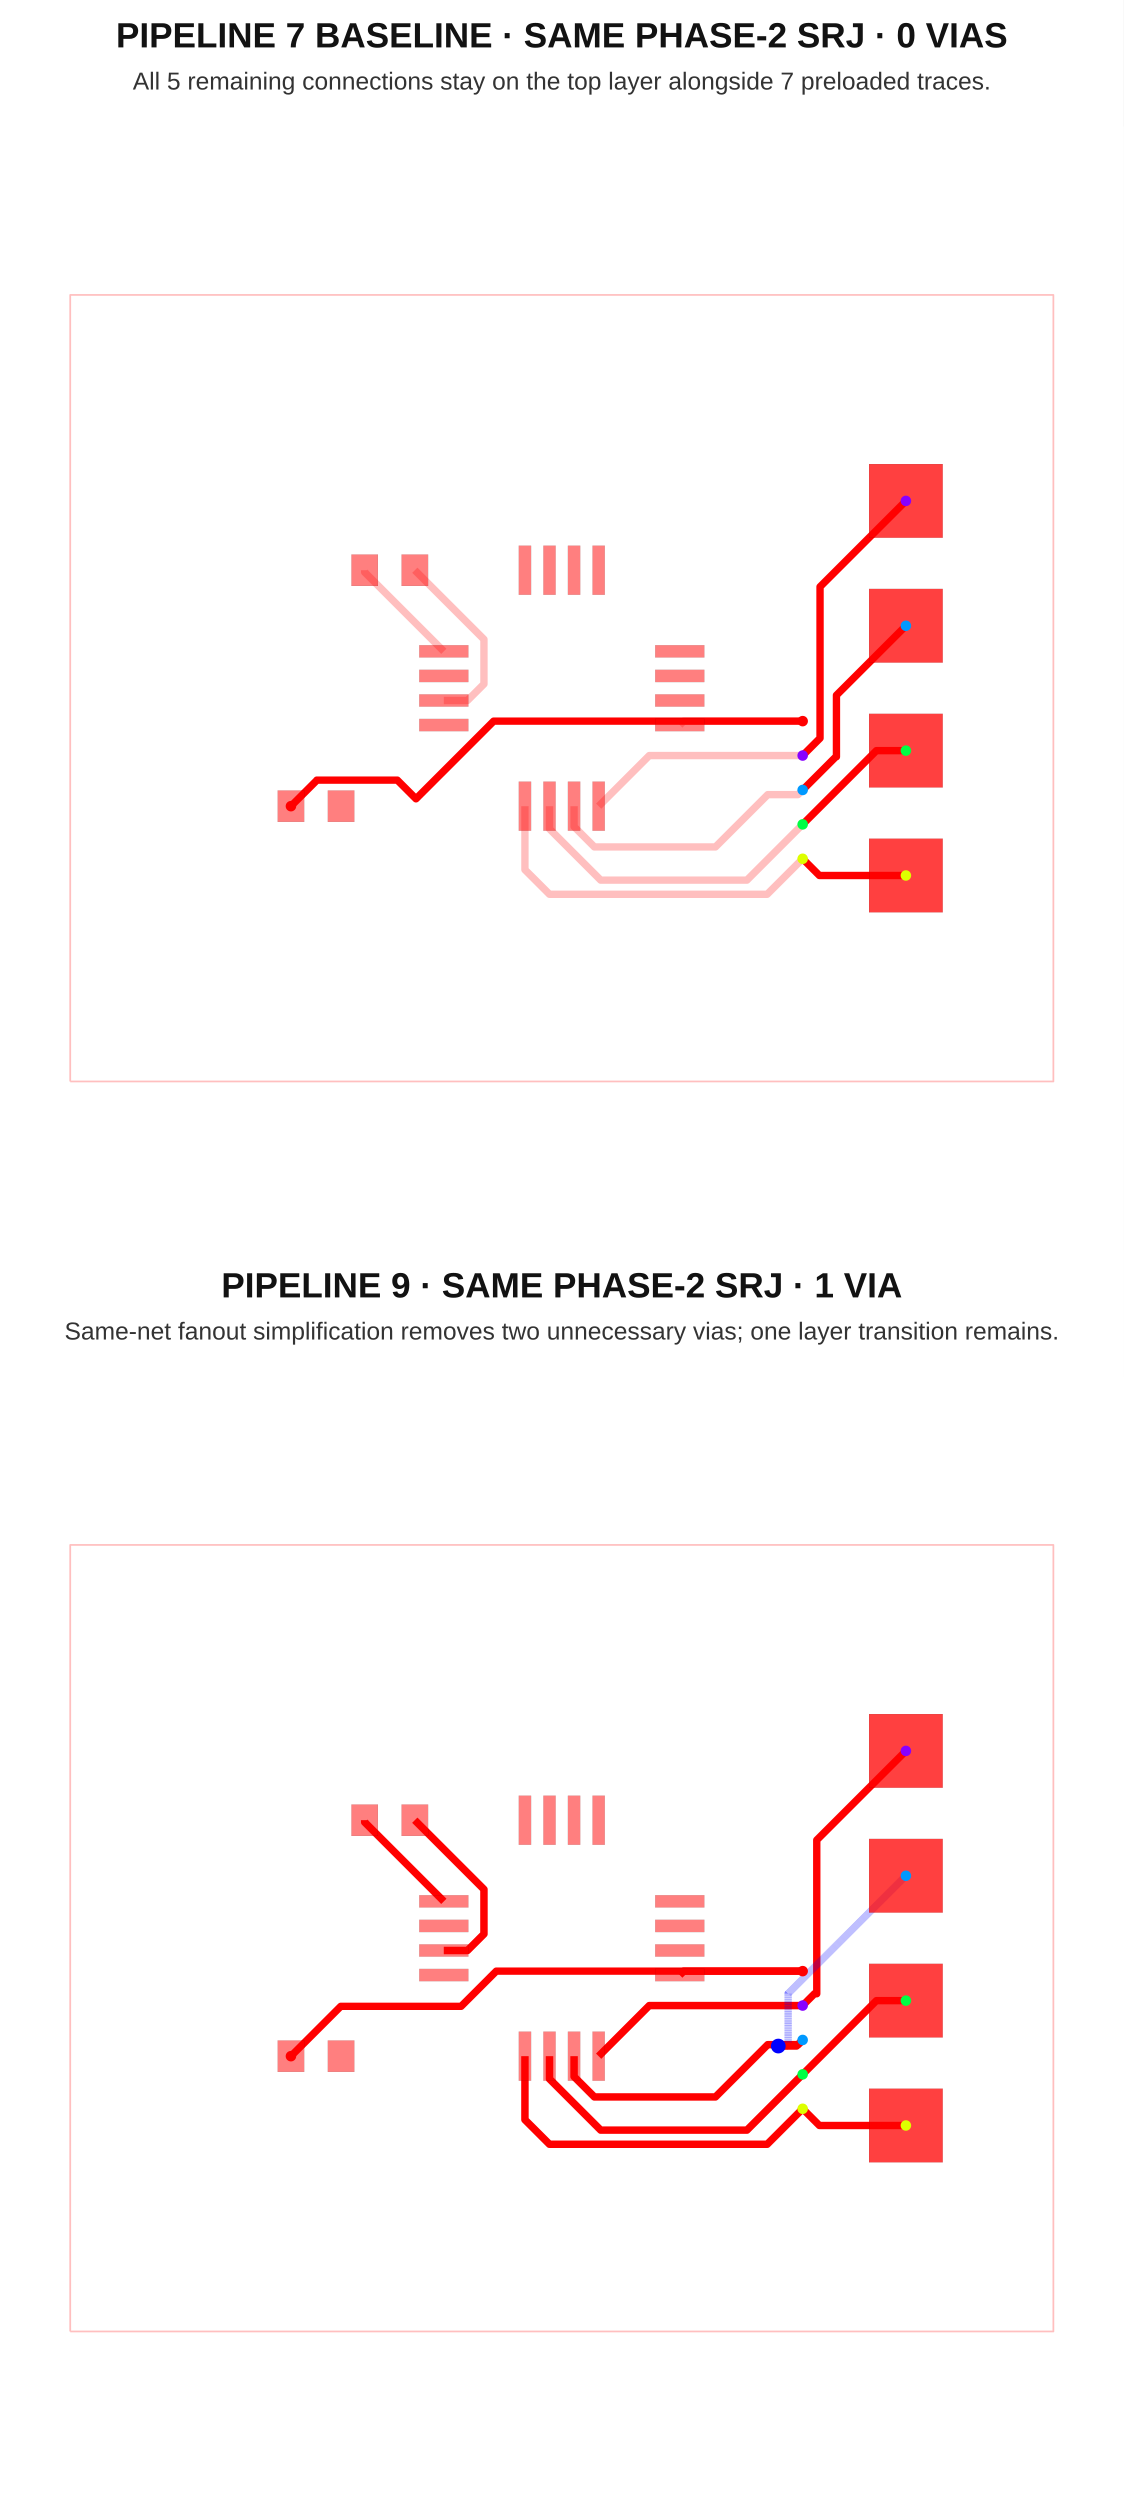
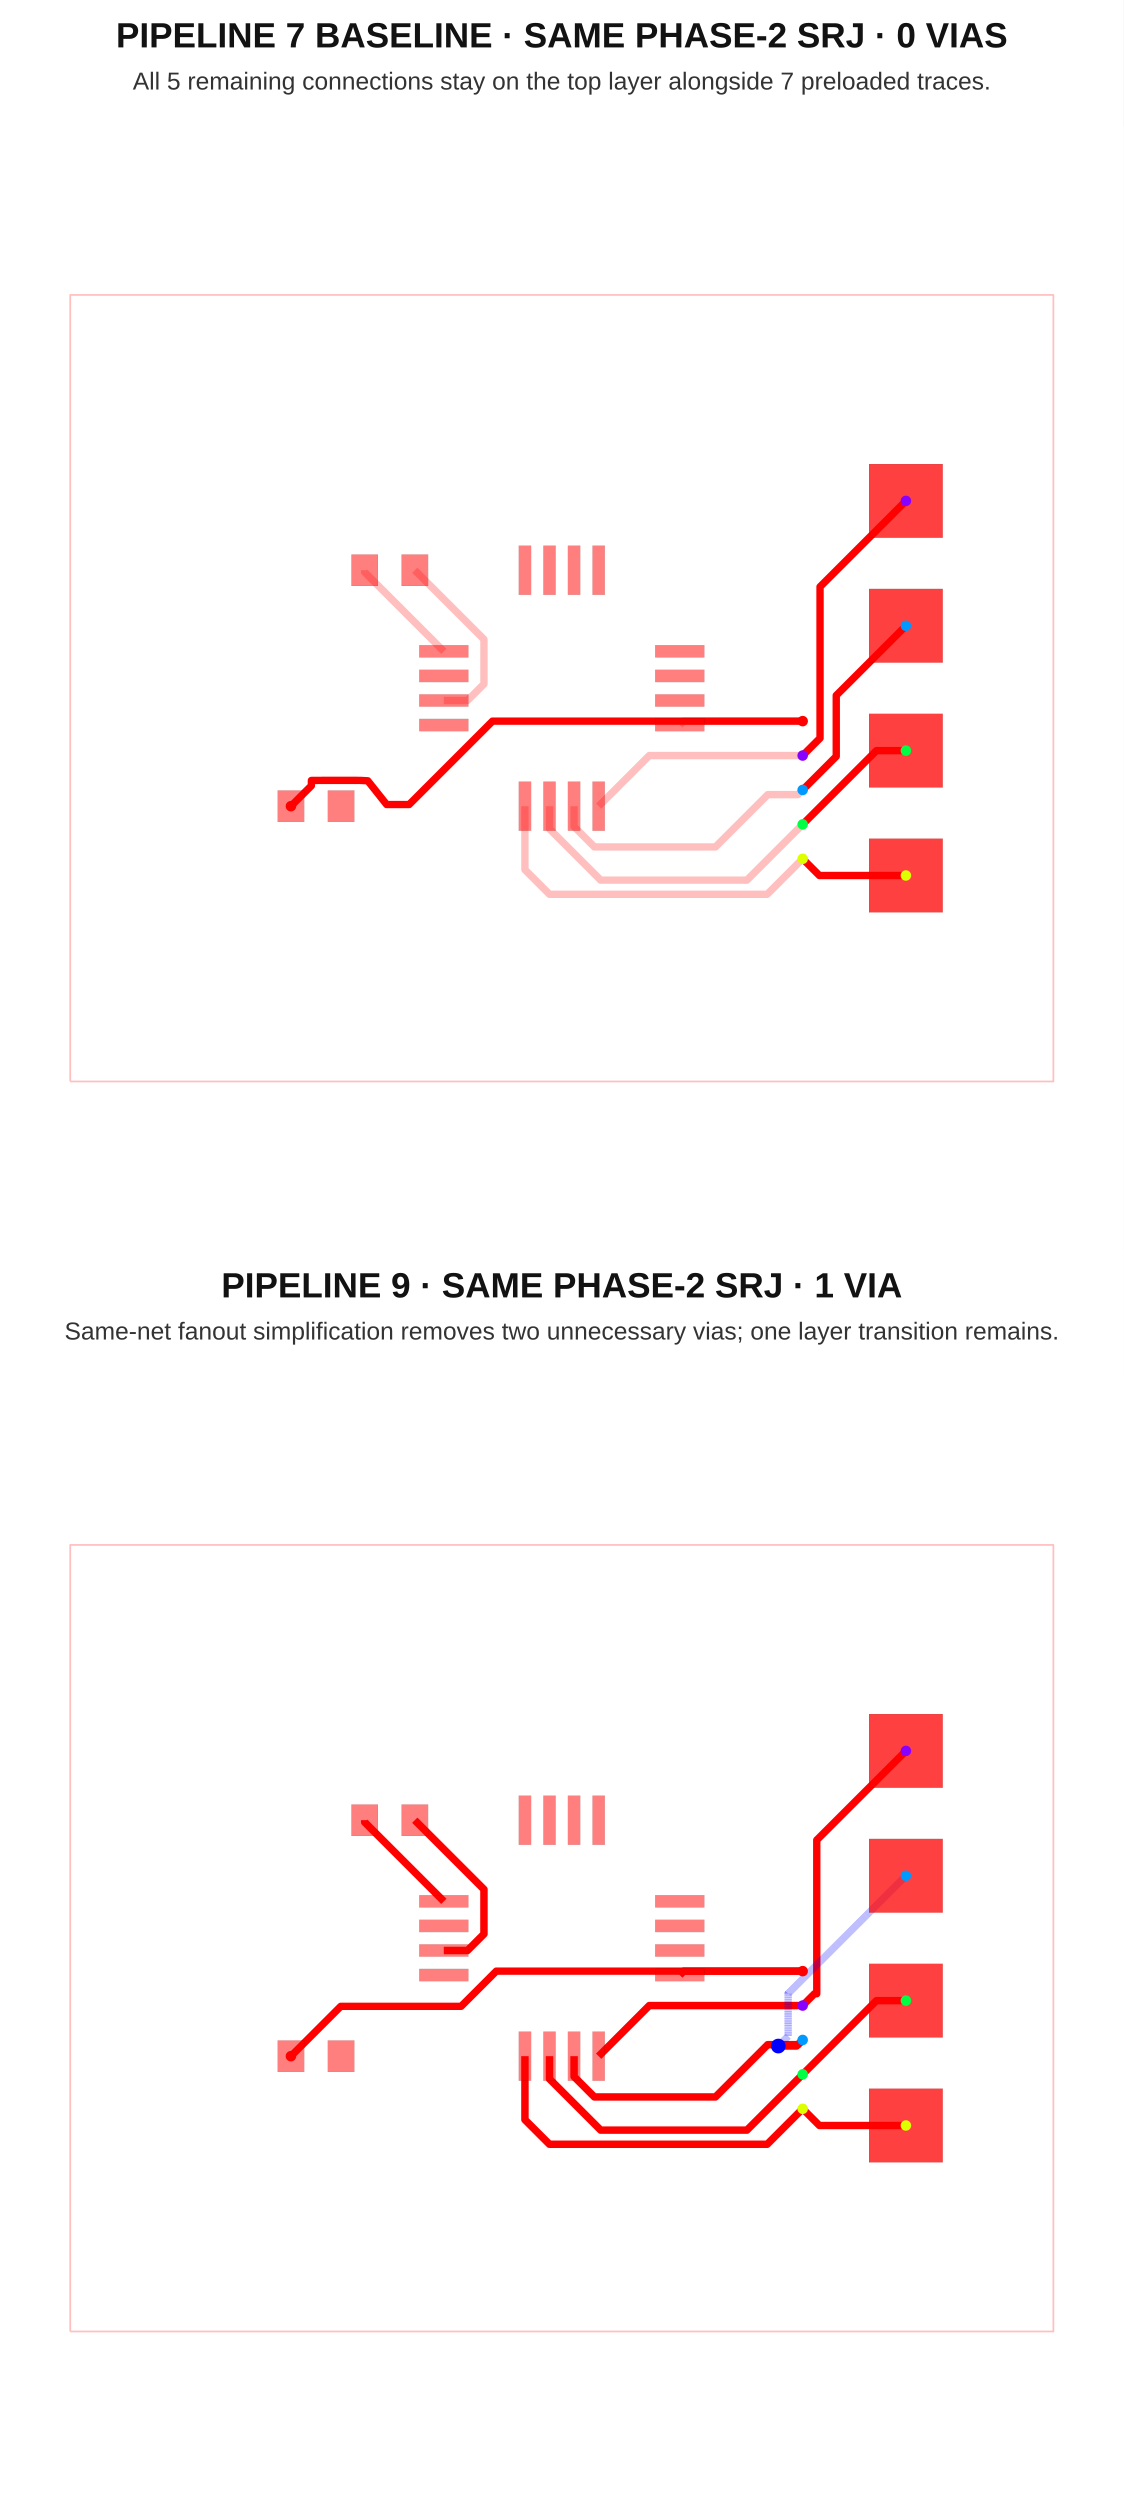
<svg xmlns="http://www.w3.org/2000/svg" width="640" height="1424" viewBox="0 0 640 1424">
  <g transform="translate(0, 0) scale(1, 1) translate(0, 0)">
    <rect width="100%" height="100%" fill="white" />
    <text x="320" y="27" font-family="Arial, sans-serif" font-size="20" font-weight="700" text-anchor="middle" fill="#121212">PIPELINE 7 BASELINE · SAME PHASE-2 SRJ · 0 VIAS</text>
    <text x="320" y="51" font-family="Arial, sans-serif" font-size="14" text-anchor="middle" fill="#333">All 5 remaining connections stay on the top layer alongside 7 preloaded traces.</text>
    <g transform="translate(0 72)">
      <rect width="100%" height="100%" fill="white" />
      <g>
        <polyline data-points="-10,-8 10,-8 10,8 -10,8 -10,-8" data-type="line" data-label="" points="40,544 600,544 600,96 40,96 40,544" fill="none" stroke="rgba(255,0,0,0.25)" stroke-linejoin="round" stroke-width="1px" />
      </g>
      <g>
        <polyline data-points="4.899900000000001,-0.6699999999999999 2.48,-0.6699999999999999 2.4,-0.75" data-type="line" data-label="" points="457.197,338.76 389.44,338.76 387.2,341" fill="none" stroke="rgba(255,0,0,0.25)" stroke-linejoin="round" stroke-width="4.2" />
      </g>
      <g>
        <polyline data-points="0.75,-2.4 1.7799999999999998,-1.37 4.899999999999999,-1.37" data-type="line" data-label="" points="341,387.2 369.84,358.36 457.2,358.36" fill="none" stroke="rgba(255,0,0,0.25)" stroke-linejoin="round" stroke-width="4.2" />
      </g>
      <g>
        <polyline data-points="0.25,-2.4 0.25,-2.81650868008 0.6625258755397136,-3.2290345556197138 3.125910160715991,-3.2290345556197138 4.189941349010209,-2.1650033673254954 4.804996632674503,-2.1650033673254954 4.899999999999999,-2.07" data-type="line" data-label="" points="327,387.2 327,398.862 338.551,410.413 407.525,410.413 437.318,380.62 454.54,380.62 457.2,377.96" fill="none" stroke="rgba(255,0,0,0.25)" stroke-linejoin="round" stroke-width="4.2" />
      </g>
      <g>
        <polyline data-points="-0.25,-2.4 -0.25,-2.8634378580294753 0.7907900038535713,-3.9042278618830464 3.765772138116952,-3.9042278618830464 4.899999999999999,-2.77" data-type="line" data-label="" points="313,387.2 313,400.176 342.142,429.318 425.442,429.318 457.2,397.56" fill="none" stroke="rgba(255,0,0,0.25)" stroke-linejoin="round" stroke-width="4.2" />
      </g>
      <g>
        <polyline data-points="4.899900000000001,-3.4699999999999998 4.1773664077099015,-4.192533592290099 -0.25031793562257487,-4.192533592290099 -0.75,-3.6928515279126737 -0.75,-2.4" data-type="line" data-label="" points="457.197,417.16 436.966,437.391 312.991,437.391 299,423.4 299,387.2" fill="none" stroke="rgba(255,0,0,0.25)" stroke-linejoin="round" stroke-width="4.2" />
      </g>
      <g>
        <polyline data-points="-2.4,-0.25 -1.91866422262809,-0.25 -1.5836729014020692,0.08499132122602093 -1.5836729014020692,0.9936729014020689 -2.99,2.4" data-type="line" data-label="" points="252.8,327 266.277,327 275.657,317.62 275.657,292.177 236.28,252.8" fill="none" stroke="rgba(255,0,0,0.25)" stroke-linejoin="round" stroke-width="4.2" />
      </g>
      <g>
        <polyline data-points="-4.01,2.4 -4.01,2.36 -2.4,0.75" data-type="line" data-label="" points="207.72,252.8 207.72,253.92 252.8,299" fill="none" stroke="rgba(255,0,0,0.25)" stroke-linejoin="round" stroke-width="4.2" />
      </g>
      <g>
-         <polyline data-points="7,3.81 5.253269012543403,2.0632690125434032 5.253269012543403,-1.016630987456598 4.899900000000001,-1.37" data-type="line" data-label="" points="516,213.32 467.092,262.228 467.092,348.466 457.197,358.36" fill="none" stroke="red" stroke-linejoin="round" stroke-width="4.2" />
-       </g>
-       <g>
-         <polyline data-points="7,1.27 5.587144150022742,-0.14285584997725786 5.587144150022742,-1.394679986150074 5.575220013849926,-1.394679986150074 4.899900000000001,-2.07" data-type="line" data-label="" points="516,284.44 476.44,324 476.44,359.051 476.106,359.051 457.197,377.96" fill="none" stroke="red" stroke-linejoin="round" stroke-width="4.2" />
+         <polyline data-points="7,3.81 5.253269001921489,2.063269001921489 5.253269001921489,-1.0166309980785113 4.899900000000001,-1.37" data-type="line" data-label="" points="516,213.32 467.092,262.228 467.092,348.466 457.197,358.36" fill="none" stroke="red" stroke-linejoin="round" stroke-width="4.2" />
+       </g>
+       <g>
+         <polyline data-points="7,1.27 5.5830457953793164,-0.14695420462068354 5.5830457953793164,-1.3868542046206835 4.899900000000001,-2.07" data-type="line" data-label="" points="516,284.44 476.325,324.115 476.325,358.832 457.197,377.96" fill="none" stroke="red" stroke-linejoin="round" stroke-width="4.2" />
      </g>
      <g>
        <polyline data-points="7,-1.27 6.399900000000001,-1.27 4.899900000000001,-2.7699999999999996" data-type="line" data-label="" points="516,355.56 499.197,355.56 457.197,397.56" fill="none" stroke="red" stroke-linejoin="round" stroke-width="4.2" />
      </g>
      <g>
        <polyline data-points="7,-3.81 5.2399000000000004,-3.81 4.899900000000001,-3.4699999999999998" data-type="line" data-label="" points="516,426.68 466.717,426.68 457.197,417.16" fill="none" stroke="red" stroke-linejoin="round" stroke-width="4.2" />
      </g>
      <g>
-         <polyline data-points="4.899900000000001,-0.6699999999999999 -1.3858625080034779,-0.6699999999999999 -2.9661598227157566,-2.2502973147122787 -3.3465400336919924,-1.8699171037360427 -4.98345231463416,-1.8699171037360427 -4.98345231463416,-1.8734523146341604 -5.51,-2.4" data-type="line" data-label="" points="457.197,338.76 281.196,338.76 236.948,383.008 226.297,372.358 180.463,372.358 180.463,372.457 165.72,387.2" fill="none" stroke="red" stroke-linejoin="round" stroke-width="4.2" />
+         <polyline data-points="4.899900000000001,-0.6699999999999999 -1.4098891157596705,-0.6699999999999999 -3.1064600369328974,-2.366570921173227 -3.562792208132482,-2.366570921173227 -3.9471194154760534,-1.8833516108358257 -4.099507999487592,-1.8755998975185775 -4.299507999487592,-1.8745998975185776 -4.399507999487593,-1.8745998975185776 -4.778202531521869,-1.8745998975185776 -5.093850170445378,-1.8765998975185776 -5.094342170957786,-1.975 -5.094342170957786,-1.984342170957786 -5.51,-2.4" data-type="line" data-label="" points="457.197,338.76 280.523,338.76 233.019,386.264 220.242,386.264 209.481,372.734 205.214,372.517 199.614,372.489 196.814,372.489 186.21,372.489 177.372,372.545 177.358,375.3 177.358,375.562 165.72,387.2" fill="none" stroke="red" stroke-linejoin="round" stroke-width="4.2" />
      </g>
      <g>
        <rect data-type="rect" data-label="top" data-x="-2.4" data-y="0.75" x="238.8" y="295.5" width="28" height="7" fill="rgba(255,0,0,0.5)" stroke="black" stroke-width="0.036" />
      </g>
      <g>
        <rect data-type="rect" data-label="top" data-x="-2.4" data-y="0.25" x="238.8" y="309.5" width="28" height="7" fill="rgba(255,0,0,0.5)" stroke="black" stroke-width="0.036" />
      </g>
      <g>
        <rect data-type="rect" data-label="top" data-x="-2.4" data-y="-0.25" x="238.8" y="323.5" width="28" height="7" fill="rgba(255,0,0,0.5)" stroke="black" stroke-width="0.036" />
      </g>
      <g>
        <rect data-type="rect" data-label="top" data-x="-2.4" data-y="-0.75" x="238.8" y="337.5" width="28" height="7" fill="rgba(255,0,0,0.5)" stroke="black" stroke-width="0.036" />
      </g>
      <g>
        <rect data-type="rect" data-label="top source_trace_4" data-x="-0.75" data-y="-2.4" x="295.5" y="373.2" width="7" height="28" fill="rgba(255,0,0,0.5)" stroke="black" stroke-width="0.036" />
      </g>
      <g>
        <rect data-type="rect" data-label="top source_trace_5" data-x="-0.25" data-y="-2.4" x="309.5" y="373.2" width="7" height="28" fill="rgba(255,0,0,0.5)" stroke="black" stroke-width="0.036" />
      </g>
      <g>
        <rect data-type="rect" data-label="top source_trace_6" data-x="0.25" data-y="-2.4" x="323.5" y="373.2" width="7" height="28" fill="rgba(255,0,0,0.5)" stroke="black" stroke-width="0.036" />
      </g>
      <g>
        <rect data-type="rect" data-label="top source_trace_7" data-x="0.75" data-y="-2.4" x="337.5" y="373.2" width="7" height="28" fill="rgba(255,0,0,0.5)" stroke="black" stroke-width="0.036" />
      </g>
      <g>
        <rect data-type="rect" data-label="top source_trace_2" data-x="2.4" data-y="-0.75" x="373.2" y="337.5" width="28" height="7" fill="rgba(255,0,0,0.5)" stroke="black" stroke-width="0.036" />
      </g>
      <g>
        <rect data-type="rect" data-label="top" data-x="2.4" data-y="-0.25" x="373.2" y="323.5" width="28" height="7" fill="rgba(255,0,0,0.5)" stroke="black" stroke-width="0.036" />
      </g>
      <g>
        <rect data-type="rect" data-label="top" data-x="2.4" data-y="0.25" x="373.2" y="309.5" width="28" height="7" fill="rgba(255,0,0,0.5)" stroke="black" stroke-width="0.036" />
      </g>
      <g>
        <rect data-type="rect" data-label="top" data-x="2.4" data-y="0.75" x="373.2" y="295.5" width="28" height="7" fill="rgba(255,0,0,0.5)" stroke="black" stroke-width="0.036" />
      </g>
      <g>
        <rect data-type="rect" data-label="top" data-x="0.75" data-y="2.4" x="337.5" y="238.8" width="7" height="28" fill="rgba(255,0,0,0.5)" stroke="black" stroke-width="0.036" />
      </g>
      <g>
        <rect data-type="rect" data-label="top" data-x="0.25" data-y="2.4" x="323.5" y="238.8" width="7" height="28" fill="rgba(255,0,0,0.5)" stroke="black" stroke-width="0.036" />
      </g>
      <g>
        <rect data-type="rect" data-label="top" data-x="-0.25" data-y="2.4" x="309.5" y="238.8" width="7" height="28" fill="rgba(255,0,0,0.5)" stroke="black" stroke-width="0.036" />
      </g>
      <g>
        <rect data-type="rect" data-label="top" data-x="-0.75" data-y="2.4" x="295.5" y="238.8" width="7" height="28" fill="rgba(255,0,0,0.5)" stroke="black" stroke-width="0.036" />
      </g>
      <g>
        <rect data-type="rect" data-label="top" data-x="-4.01" data-y="2.4" x="200.16" y="243.84" width="15.12" height="17.92" fill="rgba(255,0,0,0.5)" stroke="black" stroke-width="0.036" />
      </g>
      <g>
        <rect data-type="rect" data-label="top" data-x="-2.99" data-y="2.4" x="228.72" y="243.84" width="15.12" height="17.92" fill="rgba(255,0,0,0.5)" stroke="black" stroke-width="0.036" />
      </g>
      <g>
        <rect data-type="rect" data-label="top source_trace_2" data-x="-5.51" data-y="-2.4" x="158.16" y="378.24" width="15.12" height="17.92" fill="rgba(255,0,0,0.5)" stroke="black" stroke-width="0.036" />
      </g>
      <g>
        <rect data-type="rect" data-label="top" data-x="-4.49" data-y="-2.4" x="186.72" y="378.24" width="15.12" height="17.92" fill="rgba(255,0,0,0.5)" stroke="black" stroke-width="0.036" />
      </g>
      <g>
        <rect data-type="rect" data-label="top source_trace_4 bottom source_trace_4" data-x="7" data-y="-3.81" x="495" y="405.68" width="42" height="42" fill="rgba(255,0,0,0.75)" stroke="black" stroke-width="0.036" />
      </g>
      <g>
        <rect data-type="rect" data-label="top source_trace_5 bottom source_trace_5" data-x="7" data-y="-1.27" x="495" y="334.56" width="42" height="42" fill="rgba(255,0,0,0.75)" stroke="black" stroke-width="0.036" />
      </g>
      <g>
        <rect data-type="rect" data-label="top source_trace_6 bottom source_trace_6" data-x="7" data-y="1.27" x="495" y="263.44" width="42" height="42" fill="rgba(255,0,0,0.75)" stroke="black" stroke-width="0.036" />
      </g>
      <g>
        <rect data-type="rect" data-label="top source_trace_7 bottom source_trace_7" data-x="7" data-y="3.81" x="495" y="192.32" width="42" height="42" fill="rgba(255,0,0,0.75)" stroke="black" stroke-width="0.036" />
      </g>
      <g>
        <circle data-type="point" data-label="source_trace_2 source_trace_2 top" data-x="-5.51" data-y="-2.4" cx="165.72" cy="387.2" r="3" fill="hsl(0, 100%, 50%)" />
      </g>
      <g>
        <circle data-type="point" data-label="source_trace_2 source_trace_2 top" data-x="4.899900000000001" data-y="-0.6699999999999999" cx="457.197" cy="338.76" r="3" fill="hsl(0, 100%, 50%)" />
      </g>
      <g>
        <circle data-type="point" data-label="source_trace_4 source_trace_4 top" data-x="7" data-y="-3.81" cx="516" cy="426.68" r="3" fill="hsl(68, 100%, 50%)" />
      </g>
      <g>
        <circle data-type="point" data-label="source_trace_4 source_trace_4 top" data-x="4.899900000000001" data-y="-3.4699999999999998" cx="457.197" cy="417.16" r="3" fill="hsl(68, 100%, 50%)" />
      </g>
      <g>
        <circle data-type="point" data-label="source_trace_5 source_trace_5 top" data-x="7" data-y="-1.27" cx="516" cy="355.56" r="3" fill="hsl(136, 100%, 50%)" />
      </g>
      <g>
        <circle data-type="point" data-label="source_trace_5 source_trace_5 top" data-x="4.899900000000001" data-y="-2.7699999999999996" cx="457.197" cy="397.56" r="3" fill="hsl(136, 100%, 50%)" />
      </g>
      <g>
        <circle data-type="point" data-label="source_trace_6 source_trace_6 top" data-x="7" data-y="1.27" cx="516" cy="284.44" r="3" fill="hsl(204, 100%, 50%)" />
      </g>
      <g>
        <circle data-type="point" data-label="source_trace_6 source_trace_6 top" data-x="4.899900000000001" data-y="-2.07" cx="457.197" cy="377.96" r="3" fill="hsl(204, 100%, 50%)" />
      </g>
      <g>
        <circle data-type="point" data-label="source_trace_7 source_trace_7 top" data-x="7" data-y="3.81" cx="516" cy="213.32" r="3" fill="hsl(272, 100%, 50%)" />
      </g>
      <g>
        <circle data-type="point" data-label="source_trace_7 source_trace_7 top" data-x="4.899900000000001" data-y="-1.37" cx="457.197" cy="358.36" r="3" fill="hsl(272, 100%, 50%)" />
      </g>
      <g id="crosshair" style="display: none">
        <line id="crosshair-h" y1="0" y2="640" stroke="#666" stroke-width="0.5" />
        <line id="crosshair-v" x1="0" x2="640" stroke="#666" stroke-width="0.5" />
        <text id="coordinates" font-family="monospace" font-size="12" fill="#666" />
      </g>
    </g>
  </g>
  <g transform="translate(0, 712) scale(1, 1) translate(0, 0)">
    <rect width="100%" height="100%" fill="white" />
    <text x="320" y="27" font-family="Arial, sans-serif" font-size="20" font-weight="700" text-anchor="middle" fill="#121212">PIPELINE 9 · SAME PHASE-2 SRJ · 1 VIA</text>
    <text x="320" y="51" font-family="Arial, sans-serif" font-size="14" text-anchor="middle" fill="#333">Same-net fanout simplification removes two unnecessary vias; one layer transition remains.</text>
    <g transform="translate(0 72)">
      <rect width="100%" height="100%" fill="white" />
      <g>
        <polyline data-points="-10,-8 10,-8 10,8 -10,8 -10,-8" data-type="line" data-label="" points="40,544 600,544 600,96 40,96 40,544" fill="none" stroke="rgba(255,0,0,0.25)" stroke-linejoin="round" stroke-width="1px" />
      </g>
      <g>
        <polyline data-points="4.899900000000001,-0.6699999999999999 2.48,-0.6699999999999999 2.4,-0.75" data-type="line" data-label="" points="457.197,338.76 389.44,338.76 387.2,341" fill="none" stroke="rgba(255,0,0,0.25)" stroke-linejoin="round" stroke-width="4.2" />
      </g>
      <g>
        <polyline data-points="0.75,-2.4 1.7799999999999998,-1.37 4.899999999999999,-1.37" data-type="line" data-label="" points="341,387.2 369.84,358.36 457.2,358.36" fill="none" stroke="rgba(255,0,0,0.25)" stroke-linejoin="round" stroke-width="4.2" />
      </g>
      <g>
        <polyline data-points="0.25,-2.4 0.25,-2.81650868008 0.6625258755397136,-3.2290345556197138 3.125910160715991,-3.2290345556197138 4.189941349010209,-2.1650033673254954 4.804996632674503,-2.1650033673254954 4.899999999999999,-2.07" data-type="line" data-label="" points="327,387.2 327,398.862 338.551,410.413 407.525,410.413 437.318,380.62 454.54,380.62 457.2,377.96" fill="none" stroke="rgba(255,0,0,0.25)" stroke-linejoin="round" stroke-width="4.2" />
      </g>
      <g>
        <polyline data-points="-0.25,-2.4 -0.25,-2.8634378580294753 0.7907900038535713,-3.9042278618830464 3.765772138116952,-3.9042278618830464 4.899999999999999,-2.77" data-type="line" data-label="" points="313,387.2 313,400.176 342.142,429.318 425.442,429.318 457.2,397.56" fill="none" stroke="rgba(255,0,0,0.25)" stroke-linejoin="round" stroke-width="4.2" />
      </g>
      <g>
        <polyline data-points="4.899900000000001,-3.4699999999999998 4.1773664077099015,-4.192533592290099 -0.25031793562257487,-4.192533592290099 -0.75,-3.6928515279126737 -0.75,-2.4" data-type="line" data-label="" points="457.197,417.16 436.966,437.391 312.991,437.391 299,423.4 299,387.2" fill="none" stroke="rgba(255,0,0,0.25)" stroke-linejoin="round" stroke-width="4.2" />
      </g>
      <g>
        <polyline data-points="-2.4,-0.25 -1.91866422262809,-0.25 -1.5836729014020692,0.08499132122602093 -1.5836729014020692,0.9936729014020689 -2.99,2.4" data-type="line" data-label="" points="252.8,327 266.277,327 275.657,317.62 275.657,292.177 236.28,252.8" fill="none" stroke="rgba(255,0,0,0.25)" stroke-linejoin="round" stroke-width="4.2" />
      </g>
      <g>
        <polyline data-points="-4.01,2.4 -4.01,2.36 -2.4,0.75" data-type="line" data-label="" points="207.72,252.8 207.72,253.92 252.8,299" fill="none" stroke="rgba(255,0,0,0.25)" stroke-linejoin="round" stroke-width="4.2" />
      </g>
      <g>
        <polyline data-points="4.899900000000001,-0.6699999999999999 2.48,-0.6699999999999999 2.4,-0.75" data-type="line" data-label="" points="457.197,338.76 389.44,338.76 387.2,341" fill="none" stroke="red" stroke-linejoin="round" stroke-width="4.2" />
      </g>
      <g>
        <polyline data-points="0.75,-2.4 1.7799999999999998,-1.37 4.899999999999999,-1.37" data-type="line" data-label="" points="341,387.2 369.84,358.36 457.2,358.36" fill="none" stroke="red" stroke-linejoin="round" stroke-width="4.2" />
      </g>
      <g>
        <polyline data-points="0.25,-2.4 0.25,-2.81650868008 0.6625258755397136,-3.2290345556197138 3.125910160715991,-3.2290345556197138 4.189941349010209,-2.1650033673254954 4.804996632674503,-2.1650033673254954 4.899999999999999,-2.07" data-type="line" data-label="" points="327,387.2 327,398.862 338.551,410.413 407.525,410.413 437.318,380.62 454.54,380.62 457.2,377.96" fill="none" stroke="red" stroke-linejoin="round" stroke-width="4.2" />
      </g>
      <g>
        <polyline data-points="-0.25,-2.4 -0.25,-2.8634378580294753 0.7907900038535713,-3.9042278618830464 3.765772138116952,-3.9042278618830464 4.899999999999999,-2.77" data-type="line" data-label="" points="313,387.2 313,400.176 342.142,429.318 425.442,429.318 457.2,397.56" fill="none" stroke="red" stroke-linejoin="round" stroke-width="4.2" />
      </g>
      <g>
        <polyline data-points="4.899900000000001,-3.4699999999999998 4.1773664077099015,-4.192533592290099 -0.25031793562257487,-4.192533592290099 -0.75,-3.6928515279126737 -0.75,-2.4" data-type="line" data-label="" points="457.197,417.16 436.966,437.391 312.991,437.391 299,423.4 299,387.2" fill="none" stroke="red" stroke-linejoin="round" stroke-width="4.2" />
      </g>
      <g>
        <polyline data-points="-2.4,-0.25 -1.91866422262809,-0.25 -1.5836729014020692,0.08499132122602093 -1.5836729014020692,0.9936729014020689 -2.99,2.4" data-type="line" data-label="" points="252.8,327 266.277,327 275.657,317.62 275.657,292.177 236.28,252.8" fill="none" stroke="red" stroke-linejoin="round" stroke-width="4.2" />
      </g>
      <g>
        <polyline data-points="-4.01,2.4 -4.01,2.36 -2.4,0.75" data-type="line" data-label="" points="207.72,252.8 207.72,253.92 252.8,299" fill="none" stroke="red" stroke-linejoin="round" stroke-width="4.2" />
      </g>
      <g>
        <polyline data-points="7,3.81 5.186712391596768,1.9967123915967684 5.186712391596768,-1.1301873034239796 5.139812696576021,-1.1301873034239796 4.9,-1.37" data-type="line" data-label="" points="516,213.32 465.228,264.092 465.228,351.645 463.915,351.645 457.2,358.36" fill="none" stroke="red" stroke-linejoin="round" stroke-width="4.2" />
      </g>
      <g>
-         <polyline data-points="7,1.27 4.604353915646059,-1.1256460843539409 4.604353915646059,-2.1933008692747222 4.404699130725278,-2.1933008692747222 4.404,-2.194" data-type="line" data-label="" points="516,284.44 448.922,351.518 448.922,381.412 443.332,381.412 443.312,381.432" fill="none" stroke="rgba(0,0,255,0.5)" stroke-linejoin="round" stroke-width="4.2" stroke-dasharray="0.2 0.2" />
+         <polyline data-points="7,1.27 4.6043479348286125,-1.1256520651713875 4.6043479348286125,-1.9936520651713874 4.404,-2.194" data-type="line" data-label="" points="516,284.44 448.922,351.518 448.922,375.822 443.312,381.432" fill="none" stroke="rgba(0,0,255,0.5)" stroke-linejoin="round" stroke-width="4.2" stroke-dasharray="0.2 0.2" />
      </g>
      <g>
        <polyline data-points="4.404,-2.194 4.776,-2.194 4.9,-2.07" data-type="line" data-label="" points="443.312,381.432 453.728,381.432 457.2,377.96" fill="none" stroke="red" stroke-linejoin="round" stroke-width="4.2" />
      </g>
      <g>
        <polyline data-points="7,-1.27 6.4,-1.27 4.9,-2.77" data-type="line" data-label="" points="516,355.56 499.2,355.56 457.2,397.56" fill="none" stroke="red" stroke-linejoin="round" stroke-width="4.2" />
      </g>
      <g>
        <polyline data-points="7,-3.81 5.24,-3.81 4.9,-3.47" data-type="line" data-label="" points="516,426.68 466.72,426.68 457.2,417.16" fill="none" stroke="red" stroke-linejoin="round" stroke-width="4.2" />
      </g>
      <g>
-         <polyline data-points="4.899900000000001,-0.6699999999999999 -1.3328775315435373,-0.6699999999999999 -2.0488775315435372,-1.386 -4.4959999999999996,-1.386 -5.51,-2.4" data-type="line" data-label="" points="457.197,338.76 282.679,338.76 262.631,358.808 194.112,358.808 165.72,387.2" fill="none" stroke="red" stroke-linejoin="round" stroke-width="4.2" />
+         <polyline data-points="4.899900000000001,-0.6699999999999999 -1.3328771177141918,-0.6699999999999999 -2.048877117714192,-1.386 -4.4959999999999996,-1.386 -5.51,-2.4" data-type="line" data-label="" points="457.197,338.76 282.679,338.76 262.631,358.808 194.112,358.808 165.72,387.2" fill="none" stroke="red" stroke-linejoin="round" stroke-width="4.2" />
      </g>
      <g>
        <rect data-type="rect" data-label="top" data-x="-2.4" data-y="0.75" x="238.8" y="295.5" width="28" height="7" fill="rgba(255,0,0,0.5)" stroke="black" stroke-width="0.036" />
      </g>
      <g>
        <rect data-type="rect" data-label="top" data-x="-2.4" data-y="0.25" x="238.8" y="309.5" width="28" height="7" fill="rgba(255,0,0,0.5)" stroke="black" stroke-width="0.036" />
      </g>
      <g>
        <rect data-type="rect" data-label="top" data-x="-2.4" data-y="-0.25" x="238.8" y="323.5" width="28" height="7" fill="rgba(255,0,0,0.5)" stroke="black" stroke-width="0.036" />
      </g>
      <g>
        <rect data-type="rect" data-label="top" data-x="-2.4" data-y="-0.75" x="238.8" y="337.5" width="28" height="7" fill="rgba(255,0,0,0.5)" stroke="black" stroke-width="0.036" />
      </g>
      <g>
        <rect data-type="rect" data-label="top source_trace_4" data-x="-0.75" data-y="-2.4" x="295.5" y="373.2" width="7" height="28" fill="rgba(255,0,0,0.5)" stroke="black" stroke-width="0.036" />
      </g>
      <g>
        <rect data-type="rect" data-label="top source_trace_5" data-x="-0.25" data-y="-2.4" x="309.5" y="373.2" width="7" height="28" fill="rgba(255,0,0,0.5)" stroke="black" stroke-width="0.036" />
      </g>
      <g>
        <rect data-type="rect" data-label="top source_trace_6" data-x="0.25" data-y="-2.4" x="323.5" y="373.2" width="7" height="28" fill="rgba(255,0,0,0.5)" stroke="black" stroke-width="0.036" />
      </g>
      <g>
        <rect data-type="rect" data-label="top source_trace_7" data-x="0.75" data-y="-2.4" x="337.5" y="373.2" width="7" height="28" fill="rgba(255,0,0,0.5)" stroke="black" stroke-width="0.036" />
      </g>
      <g>
        <rect data-type="rect" data-label="top source_trace_2" data-x="2.4" data-y="-0.75" x="373.2" y="337.5" width="28" height="7" fill="rgba(255,0,0,0.5)" stroke="black" stroke-width="0.036" />
      </g>
      <g>
        <rect data-type="rect" data-label="top" data-x="2.4" data-y="-0.25" x="373.2" y="323.5" width="28" height="7" fill="rgba(255,0,0,0.5)" stroke="black" stroke-width="0.036" />
      </g>
      <g>
        <rect data-type="rect" data-label="top" data-x="2.4" data-y="0.25" x="373.2" y="309.5" width="28" height="7" fill="rgba(255,0,0,0.5)" stroke="black" stroke-width="0.036" />
      </g>
      <g>
        <rect data-type="rect" data-label="top" data-x="2.4" data-y="0.75" x="373.2" y="295.5" width="28" height="7" fill="rgba(255,0,0,0.5)" stroke="black" stroke-width="0.036" />
      </g>
      <g>
        <rect data-type="rect" data-label="top" data-x="0.75" data-y="2.4" x="337.5" y="238.8" width="7" height="28" fill="rgba(255,0,0,0.5)" stroke="black" stroke-width="0.036" />
      </g>
      <g>
        <rect data-type="rect" data-label="top" data-x="0.25" data-y="2.4" x="323.5" y="238.8" width="7" height="28" fill="rgba(255,0,0,0.5)" stroke="black" stroke-width="0.036" />
      </g>
      <g>
        <rect data-type="rect" data-label="top" data-x="-0.25" data-y="2.4" x="309.5" y="238.8" width="7" height="28" fill="rgba(255,0,0,0.5)" stroke="black" stroke-width="0.036" />
      </g>
      <g>
        <rect data-type="rect" data-label="top" data-x="-0.75" data-y="2.4" x="295.5" y="238.8" width="7" height="28" fill="rgba(255,0,0,0.5)" stroke="black" stroke-width="0.036" />
      </g>
      <g>
        <rect data-type="rect" data-label="top" data-x="-4.01" data-y="2.4" x="200.16" y="243.84" width="15.12" height="17.92" fill="rgba(255,0,0,0.5)" stroke="black" stroke-width="0.036" />
      </g>
      <g>
        <rect data-type="rect" data-label="top" data-x="-2.99" data-y="2.4" x="228.72" y="243.84" width="15.12" height="17.92" fill="rgba(255,0,0,0.5)" stroke="black" stroke-width="0.036" />
      </g>
      <g>
        <rect data-type="rect" data-label="top source_trace_2" data-x="-5.51" data-y="-2.4" x="158.16" y="378.24" width="15.12" height="17.92" fill="rgba(255,0,0,0.5)" stroke="black" stroke-width="0.036" />
      </g>
      <g>
        <rect data-type="rect" data-label="top" data-x="-4.49" data-y="-2.4" x="186.72" y="378.24" width="15.12" height="17.92" fill="rgba(255,0,0,0.5)" stroke="black" stroke-width="0.036" />
      </g>
      <g>
        <rect data-type="rect" data-label="top source_trace_4 bottom source_trace_4" data-x="7" data-y="-3.81" x="495" y="405.68" width="42" height="42" fill="rgba(255,0,0,0.75)" stroke="black" stroke-width="0.036" />
      </g>
      <g>
        <rect data-type="rect" data-label="top source_trace_5 bottom source_trace_5" data-x="7" data-y="-1.27" x="495" y="334.56" width="42" height="42" fill="rgba(255,0,0,0.75)" stroke="black" stroke-width="0.036" />
      </g>
      <g>
        <rect data-type="rect" data-label="top source_trace_6 bottom source_trace_6" data-x="7" data-y="1.27" x="495" y="263.44" width="42" height="42" fill="rgba(255,0,0,0.75)" stroke="black" stroke-width="0.036" />
      </g>
      <g>
        <rect data-type="rect" data-label="top source_trace_7 bottom source_trace_7" data-x="7" data-y="3.81" x="495" y="192.32" width="42" height="42" fill="rgba(255,0,0,0.75)" stroke="black" stroke-width="0.036" />
      </g>
      <circle data-type="circle" data-label="" data-x="4.404" data-y="-2.194" cx="443.312" cy="381.432" r="4.2" fill="blue" stroke="none" stroke-width="0.036" />
      <g>
        <circle data-type="point" data-label="source_trace_2 source_trace_2 top" data-x="-5.51" data-y="-2.4" cx="165.72" cy="387.2" r="3" fill="hsl(0, 100%, 50%)" />
      </g>
      <g>
        <circle data-type="point" data-label="source_trace_2 source_trace_2 top" data-x="4.899900000000001" data-y="-0.6699999999999999" cx="457.197" cy="338.76" r="3" fill="hsl(0, 100%, 50%)" />
      </g>
      <g>
        <circle data-type="point" data-label="source_trace_4 source_trace_4 top" data-x="7" data-y="-3.81" cx="516" cy="426.68" r="3" fill="hsl(68, 100%, 50%)" />
      </g>
      <g>
        <circle data-type="point" data-label="source_trace_4 source_trace_4 top" data-x="4.899900000000001" data-y="-3.4699999999999998" cx="457.197" cy="417.16" r="3" fill="hsl(68, 100%, 50%)" />
      </g>
      <g>
        <circle data-type="point" data-label="source_trace_5 source_trace_5 top" data-x="7" data-y="-1.27" cx="516" cy="355.56" r="3" fill="hsl(136, 100%, 50%)" />
      </g>
      <g>
        <circle data-type="point" data-label="source_trace_5 source_trace_5 top" data-x="4.899900000000001" data-y="-2.7699999999999996" cx="457.197" cy="397.56" r="3" fill="hsl(136, 100%, 50%)" />
      </g>
      <g>
        <circle data-type="point" data-label="source_trace_6 source_trace_6 top" data-x="7" data-y="1.27" cx="516" cy="284.44" r="3" fill="hsl(204, 100%, 50%)" />
      </g>
      <g>
        <circle data-type="point" data-label="source_trace_6 source_trace_6 top" data-x="4.899900000000001" data-y="-2.07" cx="457.197" cy="377.96" r="3" fill="hsl(204, 100%, 50%)" />
      </g>
      <g>
        <circle data-type="point" data-label="source_trace_7 source_trace_7 top" data-x="7" data-y="3.81" cx="516" cy="213.32" r="3" fill="hsl(272, 100%, 50%)" />
      </g>
      <g>
        <circle data-type="point" data-label="source_trace_7 source_trace_7 top" data-x="4.899900000000001" data-y="-1.37" cx="457.197" cy="358.36" r="3" fill="hsl(272, 100%, 50%)" />
      </g>
      <g id="crosshair__stack1" style="display: none">
        <line id="crosshair-h__stack1" y1="0" y2="640" stroke="#666" stroke-width="0.5" />
        <line id="crosshair-v__stack1" x1="0" x2="640" stroke="#666" stroke-width="0.5" />
        <text id="coordinates__stack1" font-family="monospace" font-size="12" fill="#666" />
      </g>
    </g>
  </g>
</svg>
